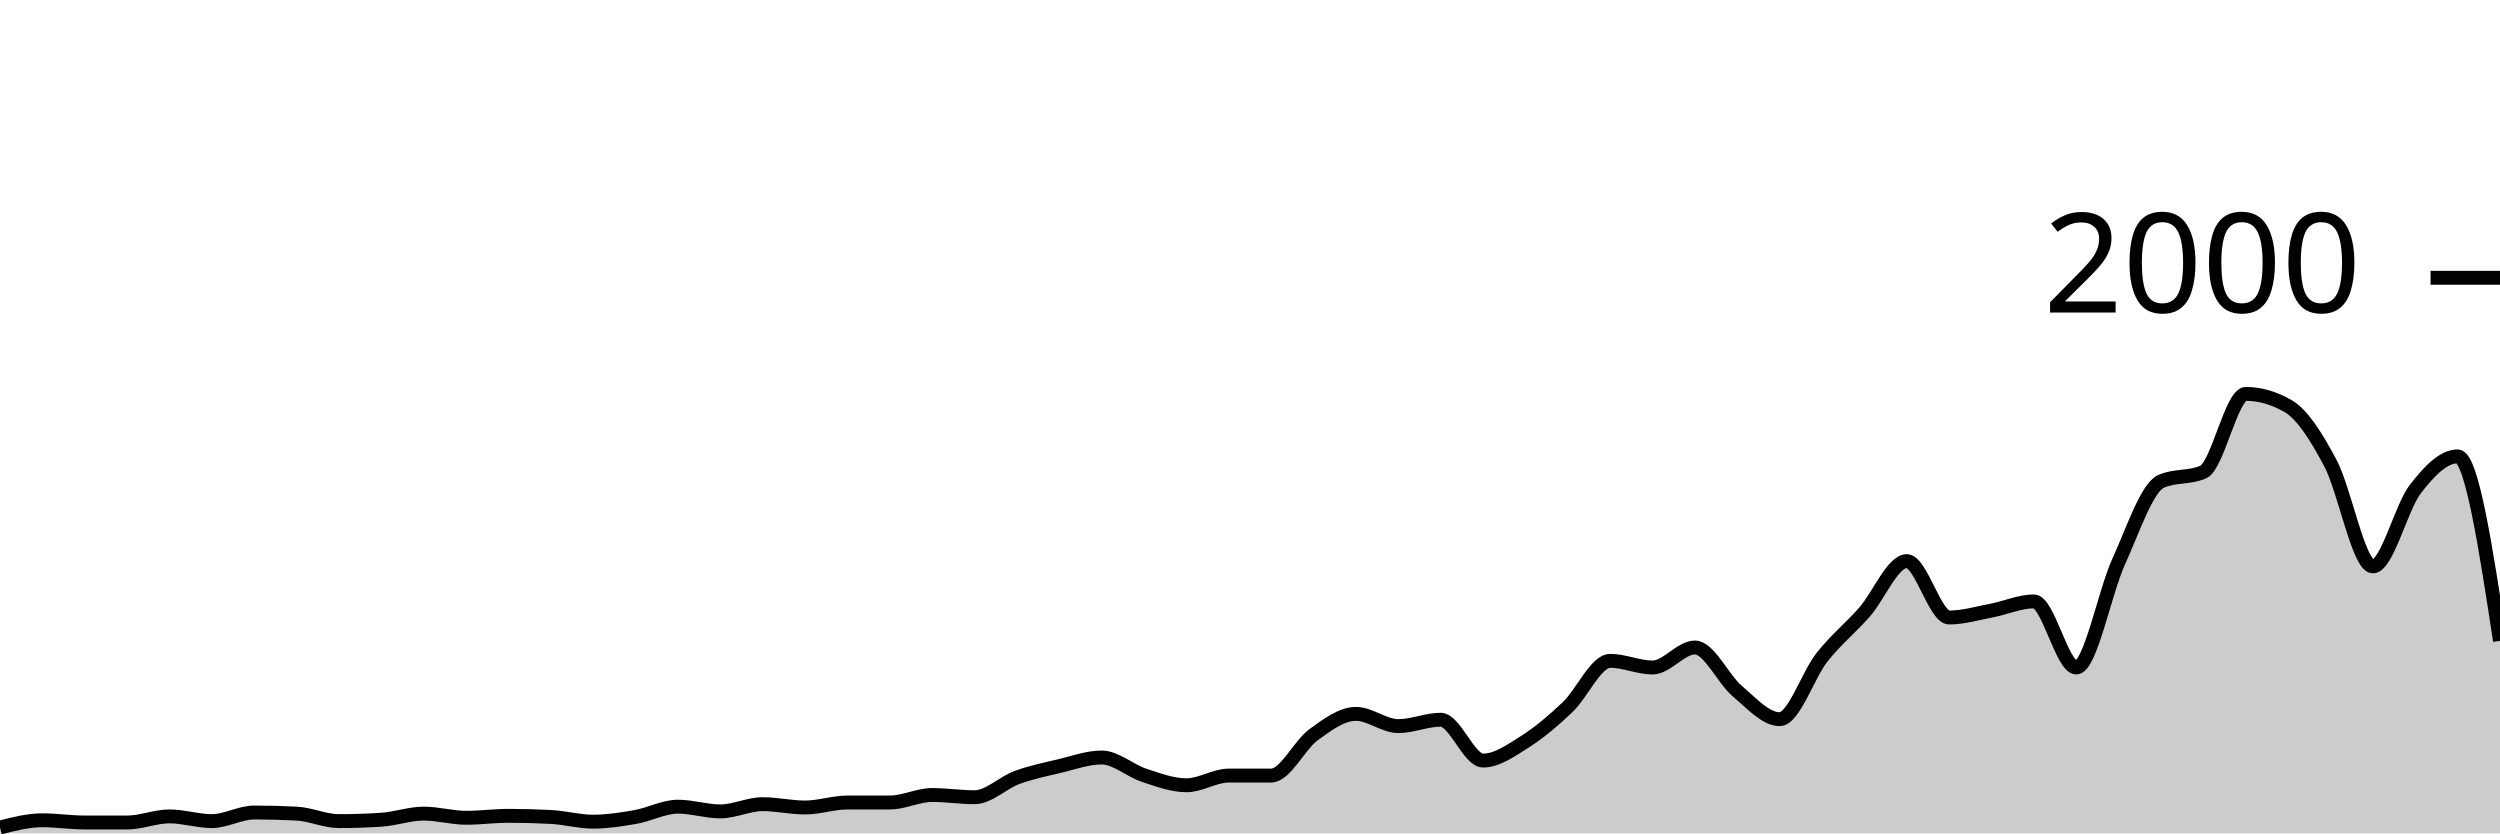
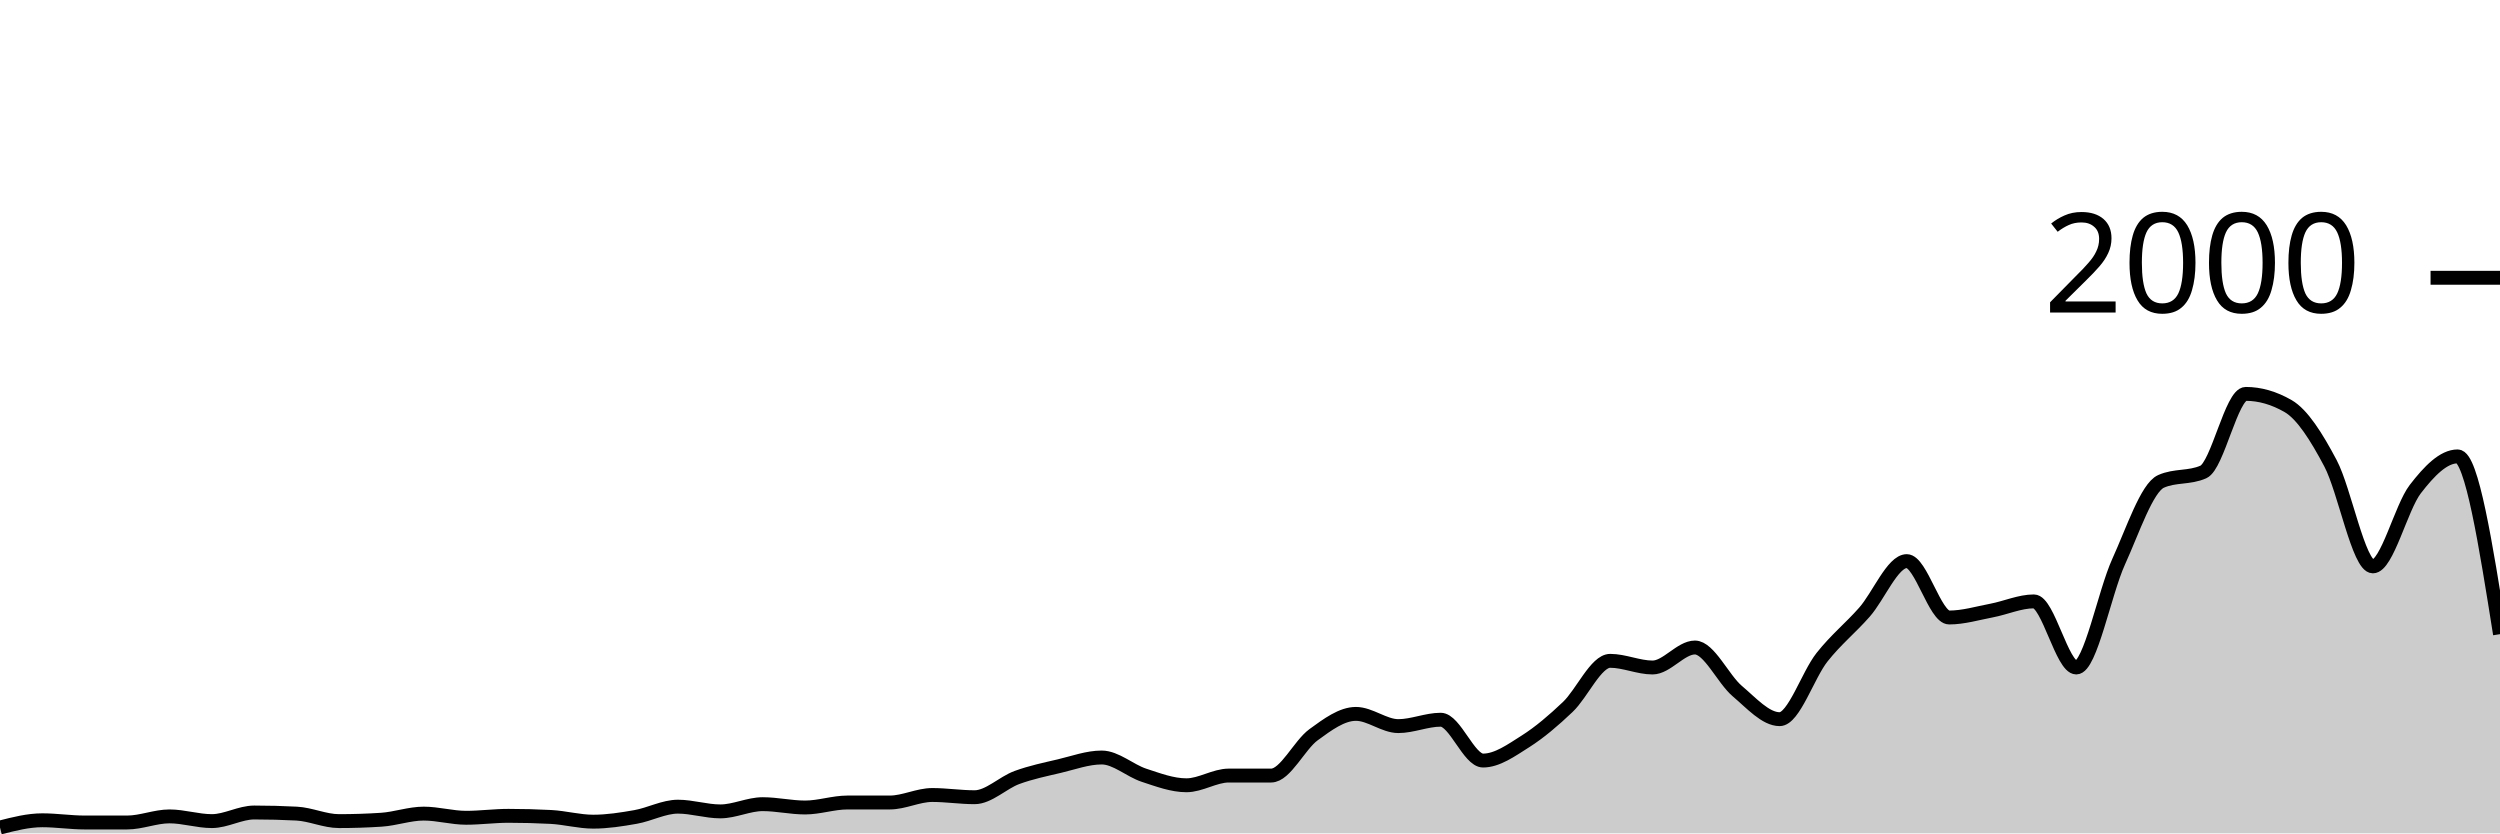
<svg xmlns="http://www.w3.org/2000/svg" viewBox="0 0 180 60">
  <g transform="translate(0,20)">
-     <path class="area" fill="rgba(0, 0, 0, 0.2)" d="M0,39.58C1.017,39.32,2.034,39.06,3.051,39.06C4.068,39.06,5.085,39.22,6.102,39.22C7.119,39.22,8.136,39.22,9.153,39.22C10.169,39.22,11.186,38.78,12.203,38.78C13.22,38.78,14.237,39.12,15.254,39.12C16.271,39.12,17.288,38.5,18.305,38.5C19.322,38.5,20.339,38.527,21.356,38.58C22.373,38.633,23.39,39.12,24.407,39.12C25.424,39.12,26.441,39.087,27.458,39.02C28.475,38.953,29.492,38.58,30.508,38.58C31.525,38.58,32.542,38.88,33.559,38.88C34.576,38.88,35.593,38.74,36.61,38.74C37.627,38.74,38.644,38.767,39.661,38.82C40.678,38.873,41.695,39.16,42.712,39.16C43.729,39.16,44.746,39,45.763,38.82C46.78,38.64,47.797,38.08,48.814,38.08C49.831,38.08,50.847,38.42,51.864,38.42C52.881,38.42,53.898,37.9,54.915,37.9C55.932,37.9,56.949,38.14,57.966,38.14C58.983,38.14,60,37.78,61.017,37.78C62.034,37.78,63.051,37.78,64.068,37.78C65.085,37.78,66.102,37.24,67.119,37.24C68.136,37.24,69.153,37.4,70.169,37.4C71.186,37.4,72.203,36.353,73.22,35.98C74.237,35.607,75.254,35.4,76.271,35.16C77.288,34.92,78.305,34.54,79.322,34.54C80.339,34.54,81.356,35.487,82.373,35.82C83.39,36.153,84.407,36.54,85.424,36.54C86.441,36.54,87.458,35.84,88.475,35.84C89.492,35.84,90.508,35.84,91.525,35.84C92.542,35.84,93.559,33.64,94.576,32.9C95.593,32.16,96.61,31.4,97.627,31.4C98.644,31.4,99.661,32.28,100.678,32.28C101.695,32.28,102.712,31.82,103.729,31.82C104.746,31.82,105.763,34.76,106.78,34.76C107.797,34.76,108.814,34.023,109.831,33.38C110.847,32.737,111.864,31.867,112.881,30.9C113.898,29.933,114.915,27.58,115.932,27.58C116.949,27.58,117.966,28.06,118.983,28.06C120,28.06,121.017,26.62,122.034,26.62C123.051,26.62,124.068,28.9,125.085,29.76C126.102,30.62,127.119,31.78,128.136,31.78C129.153,31.78,130.169,28.603,131.186,27.32C132.203,26.037,133.22,25.233,134.237,24.08C135.254,22.927,136.271,20.4,137.288,20.4C138.305,20.4,139.322,24.46,140.339,24.46C141.356,24.46,142.373,24.153,143.39,23.96C144.407,23.767,145.424,23.3,146.441,23.3C147.458,23.3,148.475,28.06,149.492,28.06C150.508,28.06,151.525,22.673,152.542,20.44C153.559,18.207,154.576,15.113,155.593,14.66C156.61,14.207,157.627,14.433,158.644,13.98C159.661,13.527,160.678,8.36,161.695,8.36C162.712,8.36,163.729,8.653,164.746,9.24C165.763,9.827,166.78,11.437,167.797,13.36C168.814,15.283,169.831,20.78,170.847,20.78C171.864,20.78,172.881,16.54,173.898,15.22C174.915,13.9,175.932,12.86,176.949,12.86C177.966,12.86,178.983,19.5,180,26.14L180,40C178.983,40,177.966,40,176.949,40C175.932,40,174.915,40,173.898,40C172.881,40,171.864,40,170.847,40C169.831,40,168.814,40,167.797,40C166.78,40,165.763,40,164.746,40C163.729,40,162.712,40,161.695,40C160.678,40,159.661,40,158.644,40C157.627,40,156.61,40,155.593,40C154.576,40,153.559,40,152.542,40C151.525,40,150.508,40,149.492,40C148.475,40,147.458,40,146.441,40C145.424,40,144.407,40,143.39,40C142.373,40,141.356,40,140.339,40C139.322,40,138.305,40,137.288,40C136.271,40,135.254,40,134.237,40C133.22,40,132.203,40,131.186,40C130.169,40,129.153,40,128.136,40C127.119,40,126.102,40,125.085,40C124.068,40,123.051,40,122.034,40C121.017,40,120,40,118.983,40C117.966,40,116.949,40,115.932,40C114.915,40,113.898,40,112.881,40C111.864,40,110.847,40,109.831,40C108.814,40,107.797,40,106.78,40C105.763,40,104.746,40,103.729,40C102.712,40,101.695,40,100.678,40C99.661,40,98.644,40,97.627,40C96.61,40,95.593,40,94.576,40C93.559,40,92.542,40,91.525,40C90.508,40,89.492,40,88.475,40C87.458,40,86.441,40,85.424,40C84.407,40,83.39,40,82.373,40C81.356,40,80.339,40,79.322,40C78.305,40,77.288,40,76.271,40C75.254,40,74.237,40,73.22,40C72.203,40,71.186,40,70.169,40C69.153,40,68.136,40,67.119,40C66.102,40,65.085,40,64.068,40C63.051,40,62.034,40,61.017,40C60,40,58.983,40,57.966,40C56.949,40,55.932,40,54.915,40C53.898,40,52.881,40,51.864,40C50.847,40,49.831,40,48.814,40C47.797,40,46.78,40,45.763,40C44.746,40,43.729,40,42.712,40C41.695,40,40.678,40,39.661,40C38.644,40,37.627,40,36.61,40C35.593,40,34.576,40,33.559,40C32.542,40,31.525,40,30.508,40C29.492,40,28.475,40,27.458,40C26.441,40,25.424,40,24.407,40C23.39,40,22.373,40,21.356,40C20.339,40,19.322,40,18.305,40C17.288,40,16.271,40,15.254,40C14.237,40,13.22,40,12.203,40C11.186,40,10.169,40,9.153,40C8.136,40,7.119,40,6.102,40C5.085,40,4.068,40,3.051,40C2.034,40,1.017,40,0,40Z" />
-     <path class="line" stroke="black" fill="none" d="M0,39.58C1.017,39.32,2.034,39.06,3.051,39.06C4.068,39.06,5.085,39.22,6.102,39.22C7.119,39.22,8.136,39.22,9.153,39.22C10.169,39.22,11.186,38.78,12.203,38.78C13.22,38.78,14.237,39.12,15.254,39.12C16.271,39.12,17.288,38.5,18.305,38.5C19.322,38.5,20.339,38.527,21.356,38.58C22.373,38.633,23.39,39.12,24.407,39.12C25.424,39.12,26.441,39.087,27.458,39.02C28.475,38.953,29.492,38.58,30.508,38.58C31.525,38.58,32.542,38.88,33.559,38.88C34.576,38.88,35.593,38.74,36.61,38.74C37.627,38.74,38.644,38.767,39.661,38.82C40.678,38.873,41.695,39.16,42.712,39.16C43.729,39.16,44.746,39,45.763,38.82C46.78,38.64,47.797,38.08,48.814,38.08C49.831,38.08,50.847,38.42,51.864,38.42C52.881,38.42,53.898,37.9,54.915,37.9C55.932,37.9,56.949,38.14,57.966,38.14C58.983,38.14,60,37.78,61.017,37.78C62.034,37.78,63.051,37.78,64.068,37.78C65.085,37.78,66.102,37.24,67.119,37.24C68.136,37.24,69.153,37.4,70.169,37.4C71.186,37.4,72.203,36.353,73.22,35.98C74.237,35.607,75.254,35.4,76.271,35.16C77.288,34.92,78.305,34.54,79.322,34.54C80.339,34.54,81.356,35.487,82.373,35.82C83.39,36.153,84.407,36.54,85.424,36.54C86.441,36.54,87.458,35.84,88.475,35.84C89.492,35.84,90.508,35.84,91.525,35.84C92.542,35.84,93.559,33.64,94.576,32.9C95.593,32.16,96.61,31.4,97.627,31.4C98.644,31.4,99.661,32.28,100.678,32.28C101.695,32.28,102.712,31.82,103.729,31.82C104.746,31.82,105.763,34.76,106.78,34.76C107.797,34.76,108.814,34.023,109.831,33.38C110.847,32.737,111.864,31.867,112.881,30.9C113.898,29.933,114.915,27.58,115.932,27.58C116.949,27.58,117.966,28.06,118.983,28.06C120,28.06,121.017,26.62,122.034,26.62C123.051,26.62,124.068,28.9,125.085,29.76C126.102,30.62,127.119,31.78,128.136,31.78C129.153,31.78,130.169,28.603,131.186,27.32C132.203,26.037,133.22,25.233,134.237,24.08C135.254,22.927,136.271,20.4,137.288,20.4C138.305,20.4,139.322,24.46,140.339,24.46C141.356,24.46,142.373,24.153,143.39,23.96C144.407,23.767,145.424,23.3,146.441,23.3C147.458,23.3,148.475,28.06,149.492,28.06C150.508,28.06,151.525,22.673,152.542,20.44C153.559,18.207,154.576,15.113,155.593,14.66C156.61,14.207,157.627,14.433,158.644,13.98C159.661,13.527,160.678,8.36,161.695,8.36C162.712,8.36,163.729,8.653,164.746,9.24C165.763,9.827,166.78,11.437,167.797,13.36C168.814,15.283,169.831,20.78,170.847,20.78C171.864,20.78,172.881,16.54,173.898,15.22C174.915,13.9,175.932,12.86,176.949,12.86C177.966,12.86,178.983,19.5,180,26.14" />
+     <path class="area" fill="rgba(0, 0, 0, 0.2)" d="M0,39.58C1.017,39.32,2.034,39.06,3.051,39.06C4.068,39.06,5.085,39.22,6.102,39.22C7.119,39.22,8.136,39.22,9.153,39.22C10.169,39.22,11.186,38.78,12.203,38.78C13.22,38.78,14.237,39.12,15.254,39.12C16.271,39.12,17.288,38.5,18.305,38.5C19.322,38.5,20.339,38.527,21.356,38.58C22.373,38.633,23.39,39.12,24.407,39.12C25.424,39.12,26.441,39.087,27.458,39.02C28.475,38.953,29.492,38.58,30.508,38.58C31.525,38.58,32.542,38.88,33.559,38.88C34.576,38.88,35.593,38.74,36.61,38.74C37.627,38.74,38.644,38.767,39.661,38.82C40.678,38.873,41.695,39.16,42.712,39.16C43.729,39.16,44.746,39,45.763,38.82C46.78,38.64,47.797,38.08,48.814,38.08C49.831,38.08,50.847,38.42,51.864,38.42C52.881,38.42,53.898,37.9,54.915,37.9C55.932,37.9,56.949,38.14,57.966,38.14C58.983,38.14,60,37.78,61.017,37.78C62.034,37.78,63.051,37.78,64.068,37.78C65.085,37.78,66.102,37.24,67.119,37.24C68.136,37.24,69.153,37.4,70.169,37.4C71.186,37.4,72.203,36.353,73.22,35.98C74.237,35.607,75.254,35.4,76.271,35.16C77.288,34.92,78.305,34.54,79.322,34.54C80.339,34.54,81.356,35.487,82.373,35.82C83.39,36.153,84.407,36.54,85.424,36.54C86.441,36.54,87.458,35.84,88.475,35.84C89.492,35.84,90.508,35.84,91.525,35.84C92.542,35.84,93.559,33.64,94.576,32.9C95.593,32.16,96.61,31.4,97.627,31.4C98.644,31.4,99.661,32.28,100.678,32.28C101.695,32.28,102.712,31.82,103.729,31.82C104.746,31.82,105.763,34.76,106.78,34.76C107.797,34.76,108.814,34.023,109.831,33.38C110.847,32.737,111.864,31.867,112.881,30.9C113.898,29.933,114.915,27.58,115.932,27.58C116.949,27.58,117.966,28.06,118.983,28.06C120,28.06,121.017,26.62,122.034,26.62C123.051,26.62,124.068,28.9,125.085,29.76C126.102,30.62,127.119,31.78,128.136,31.78C129.153,31.78,130.169,28.603,131.186,27.32C132.203,26.037,133.22,25.233,134.237,24.08C135.254,22.927,136.271,20.4,137.288,20.4C138.305,20.4,139.322,24.46,140.339,24.46C141.356,24.46,142.373,24.153,143.39,23.96C144.407,23.767,145.424,23.3,146.441,23.3C147.458,23.3,148.475,28.06,149.492,28.06C150.508,28.06,151.525,22.673,152.542,20.44C153.559,18.207,154.576,15.113,155.593,14.66C156.61,14.207,157.627,14.433,158.644,13.98C159.661,13.527,160.678,8.36,161.695,8.36C162.712,8.36,163.729,8.653,164.746,9.24C165.763,9.827,166.78,11.437,167.797,13.36C168.814,15.283,169.831,20.78,170.847,20.78C171.864,20.78,172.881,16.54,173.898,15.22C174.915,13.9,175.932,12.86,176.949,12.86C177.966,12.86,178.983,19.26,180,25.66L180,40C178.983,40,177.966,40,176.949,40C175.932,40,174.915,40,173.898,40C172.881,40,171.864,40,170.847,40C169.831,40,168.814,40,167.797,40C166.78,40,165.763,40,164.746,40C163.729,40,162.712,40,161.695,40C160.678,40,159.661,40,158.644,40C157.627,40,156.61,40,155.593,40C154.576,40,153.559,40,152.542,40C151.525,40,150.508,40,149.492,40C148.475,40,147.458,40,146.441,40C145.424,40,144.407,40,143.39,40C142.373,40,141.356,40,140.339,40C139.322,40,138.305,40,137.288,40C136.271,40,135.254,40,134.237,40C133.22,40,132.203,40,131.186,40C130.169,40,129.153,40,128.136,40C127.119,40,126.102,40,125.085,40C124.068,40,123.051,40,122.034,40C121.017,40,120,40,118.983,40C117.966,40,116.949,40,115.932,40C114.915,40,113.898,40,112.881,40C111.864,40,110.847,40,109.831,40C108.814,40,107.797,40,106.78,40C105.763,40,104.746,40,103.729,40C102.712,40,101.695,40,100.678,40C99.661,40,98.644,40,97.627,40C96.61,40,95.593,40,94.576,40C93.559,40,92.542,40,91.525,40C90.508,40,89.492,40,88.475,40C87.458,40,86.441,40,85.424,40C84.407,40,83.39,40,82.373,40C81.356,40,80.339,40,79.322,40C78.305,40,77.288,40,76.271,40C75.254,40,74.237,40,73.22,40C72.203,40,71.186,40,70.169,40C69.153,40,68.136,40,67.119,40C66.102,40,65.085,40,64.068,40C63.051,40,62.034,40,61.017,40C60,40,58.983,40,57.966,40C56.949,40,55.932,40,54.915,40C53.898,40,52.881,40,51.864,40C50.847,40,49.831,40,48.814,40C47.797,40,46.78,40,45.763,40C44.746,40,43.729,40,42.712,40C41.695,40,40.678,40,39.661,40C38.644,40,37.627,40,36.61,40C35.593,40,34.576,40,33.559,40C32.542,40,31.525,40,30.508,40C29.492,40,28.475,40,27.458,40C26.441,40,25.424,40,24.407,40C23.39,40,22.373,40,21.356,40C20.339,40,19.322,40,18.305,40C17.288,40,16.271,40,15.254,40C14.237,40,13.22,40,12.203,40C11.186,40,10.169,40,9.153,40C8.136,40,7.119,40,6.102,40C5.085,40,4.068,40,3.051,40C2.034,40,1.017,40,0,40Z" />
+     <path class="line" stroke="black" fill="none" d="M0,39.58C1.017,39.32,2.034,39.06,3.051,39.06C4.068,39.06,5.085,39.22,6.102,39.22C7.119,39.22,8.136,39.22,9.153,39.22C10.169,39.22,11.186,38.78,12.203,38.78C13.22,38.78,14.237,39.12,15.254,39.12C16.271,39.12,17.288,38.5,18.305,38.5C19.322,38.5,20.339,38.527,21.356,38.58C22.373,38.633,23.39,39.12,24.407,39.12C25.424,39.12,26.441,39.087,27.458,39.02C28.475,38.953,29.492,38.58,30.508,38.58C31.525,38.58,32.542,38.88,33.559,38.88C34.576,38.88,35.593,38.74,36.61,38.74C37.627,38.74,38.644,38.767,39.661,38.82C40.678,38.873,41.695,39.16,42.712,39.16C43.729,39.16,44.746,39,45.763,38.82C46.78,38.64,47.797,38.08,48.814,38.08C49.831,38.08,50.847,38.42,51.864,38.42C52.881,38.42,53.898,37.9,54.915,37.9C55.932,37.9,56.949,38.14,57.966,38.14C58.983,38.14,60,37.78,61.017,37.78C62.034,37.78,63.051,37.78,64.068,37.78C65.085,37.78,66.102,37.24,67.119,37.24C68.136,37.24,69.153,37.4,70.169,37.4C71.186,37.4,72.203,36.353,73.22,35.98C74.237,35.607,75.254,35.4,76.271,35.16C77.288,34.92,78.305,34.54,79.322,34.54C80.339,34.54,81.356,35.487,82.373,35.82C83.39,36.153,84.407,36.54,85.424,36.54C86.441,36.54,87.458,35.84,88.475,35.84C89.492,35.84,90.508,35.84,91.525,35.84C92.542,35.84,93.559,33.64,94.576,32.9C95.593,32.16,96.61,31.4,97.627,31.4C98.644,31.4,99.661,32.28,100.678,32.28C101.695,32.28,102.712,31.82,103.729,31.82C104.746,31.82,105.763,34.76,106.78,34.76C107.797,34.76,108.814,34.023,109.831,33.38C110.847,32.737,111.864,31.867,112.881,30.9C113.898,29.933,114.915,27.58,115.932,27.58C116.949,27.58,117.966,28.06,118.983,28.06C120,28.06,121.017,26.62,122.034,26.62C123.051,26.62,124.068,28.9,125.085,29.76C126.102,30.62,127.119,31.78,128.136,31.78C129.153,31.78,130.169,28.603,131.186,27.32C132.203,26.037,133.22,25.233,134.237,24.08C135.254,22.927,136.271,20.4,137.288,20.4C138.305,20.4,139.322,24.46,140.339,24.46C141.356,24.46,142.373,24.153,143.39,23.96C144.407,23.767,145.424,23.3,146.441,23.3C147.458,23.3,148.475,28.06,149.492,28.06C150.508,28.06,151.525,22.673,152.542,20.44C153.559,18.207,154.576,15.113,155.593,14.66C156.61,14.207,157.627,14.433,158.644,13.98C159.661,13.527,160.678,8.36,161.695,8.36C162.712,8.36,163.729,8.653,164.746,9.24C165.763,9.827,166.78,11.437,167.797,13.36C168.814,15.283,169.831,20.78,170.847,20.78C171.864,20.78,172.881,16.54,173.898,15.22C174.915,13.9,175.932,12.86,176.949,12.86C177.966,12.86,178.983,19.26,180,25.66" />
    <path class="axis-ceiling" stroke-width="1" stroke="black" fill="none" d="M175,0L180,0" />
    <text class="axis-ceiling-label" font-family="sans-serif" text-anchor="end" font-size="10px" x="170" y="2.5">2000</text>
  </g>
</svg>
